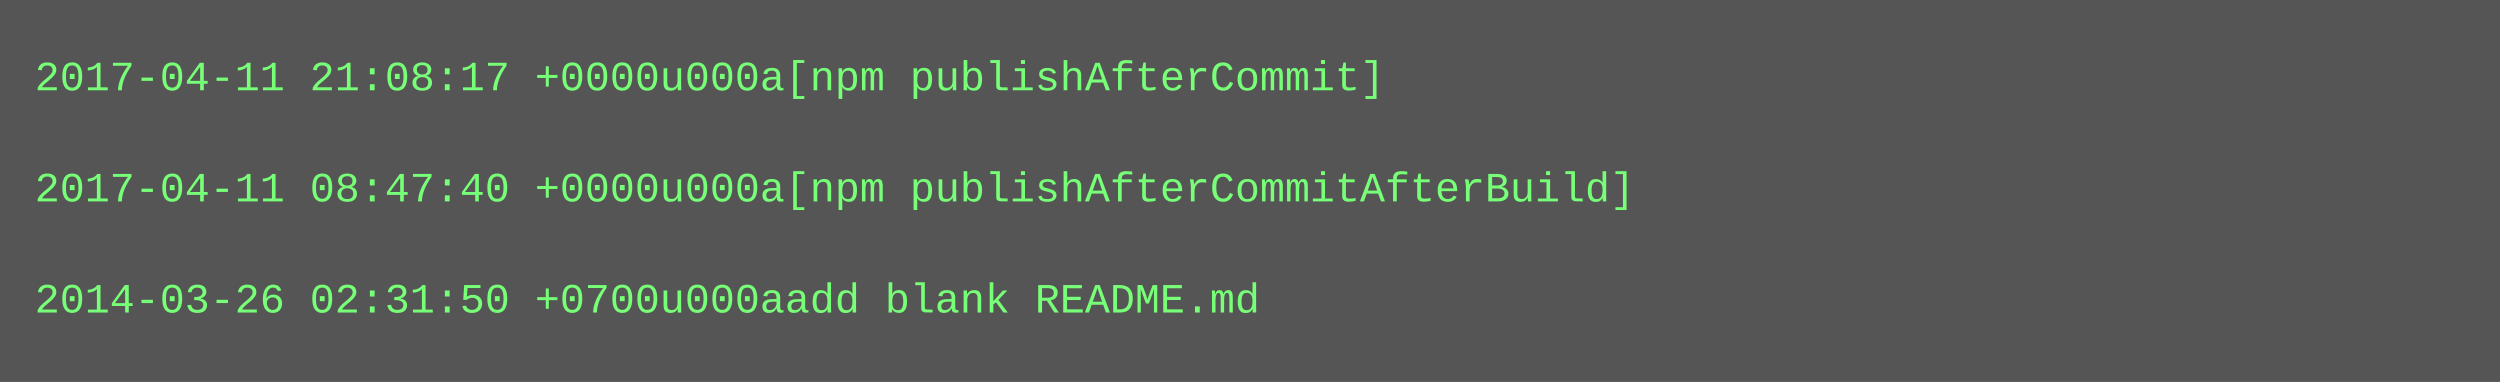
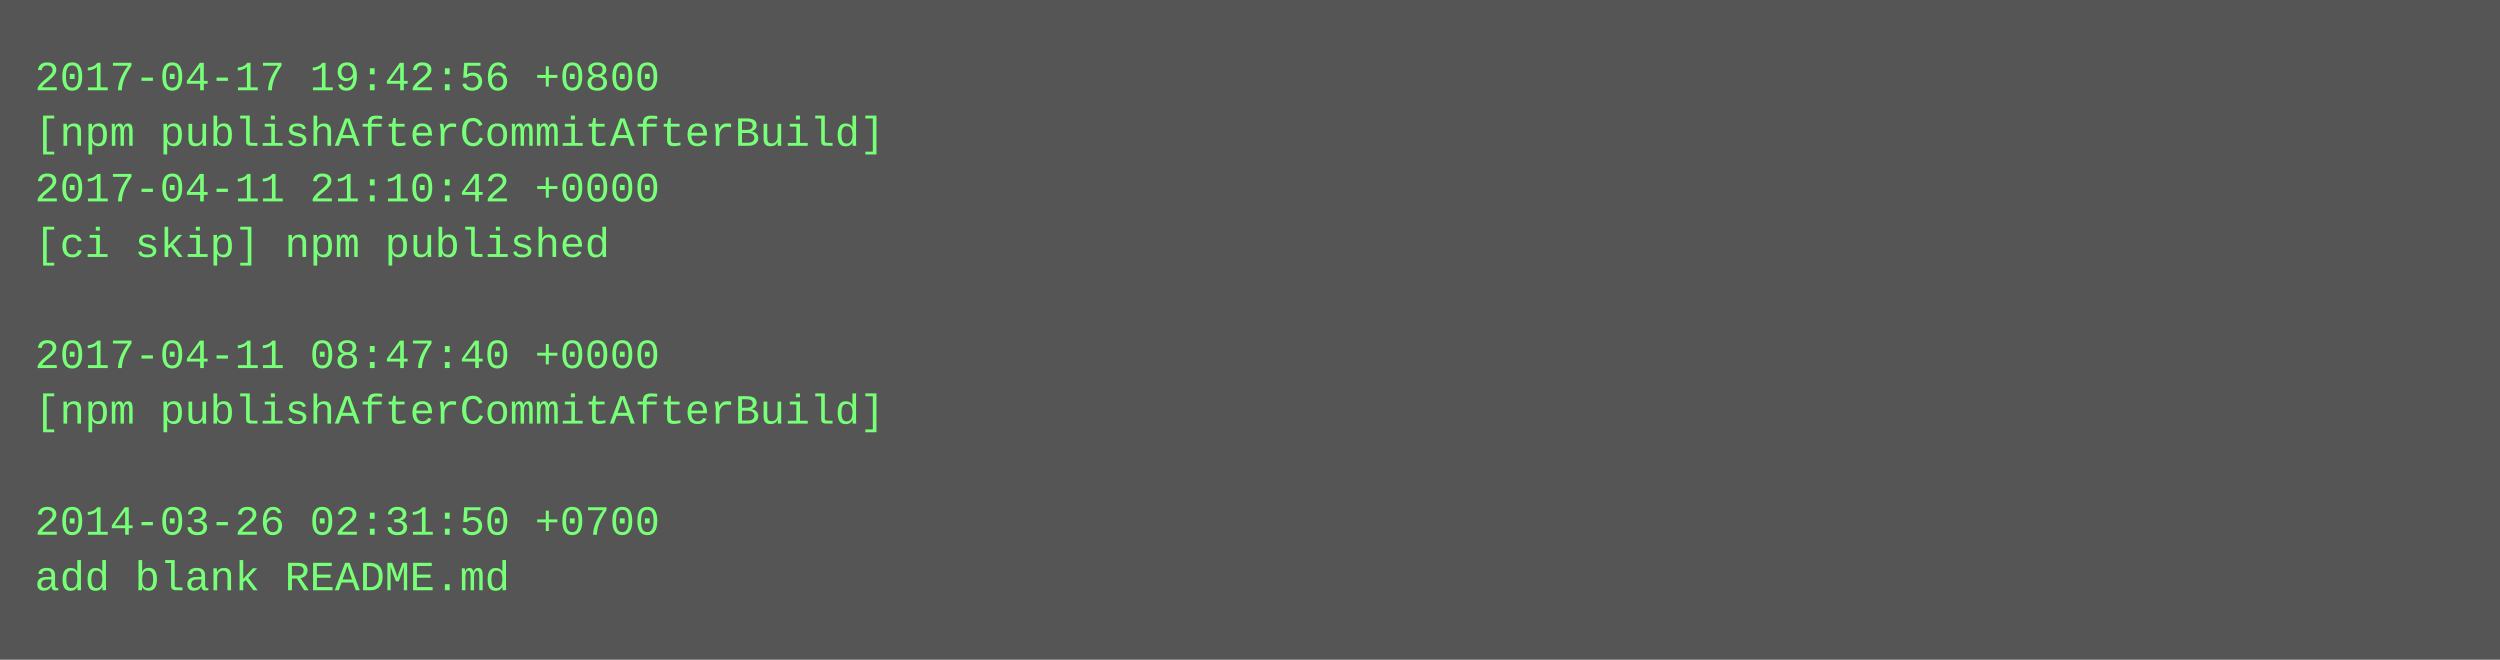
- <svg xmlns="http://www.w3.org/2000/svg" height="110" width="720">
-   <rect height="110" fill="#555" width="720" />
+ <svg xmlns="http://www.w3.org/2000/svg" height="190" width="720">
+   <rect height="190" fill="#555" width="720" />
  <text fill="#7f7" font-family="Courier New" font-size="12" xml:space="preserve">
-     <tspan x="10" y="26">2017-04-11 21:08:17 +0000u000a[npm publishAfterCommit]</tspan>
-     <tspan x="10" y="42" />
-     <tspan x="10" y="58">2017-04-11 08:47:40 +0000u000a[npm publishAfterCommitAfterBuild]</tspan>
-     <tspan x="10" y="74" />
-     <tspan x="10" y="90">2014-03-26 02:31:50 +0700u000aadd blank README.md</tspan>
+     <tspan x="10" y="26">2017-04-17 19:42:56 +0800</tspan>
+     <tspan x="10" y="42">[npm publishAfterCommitAfterBuild]</tspan>
+     <tspan x="10" y="58">2017-04-11 21:10:42 +0000</tspan>
+     <tspan x="10" y="74">[ci skip] npm published</tspan>
+     <tspan x="10" y="90" />
+     <tspan x="10" y="106">2017-04-11 08:47:40 +0000</tspan>
+     <tspan x="10" y="122">[npm publishAfterCommitAfterBuild]</tspan>
+     <tspan x="10" y="138" />
+     <tspan x="10" y="154">2014-03-26 02:31:50 +0700</tspan>
+     <tspan x="10" y="170">add blank README.md</tspan>
  </text>
</svg>
